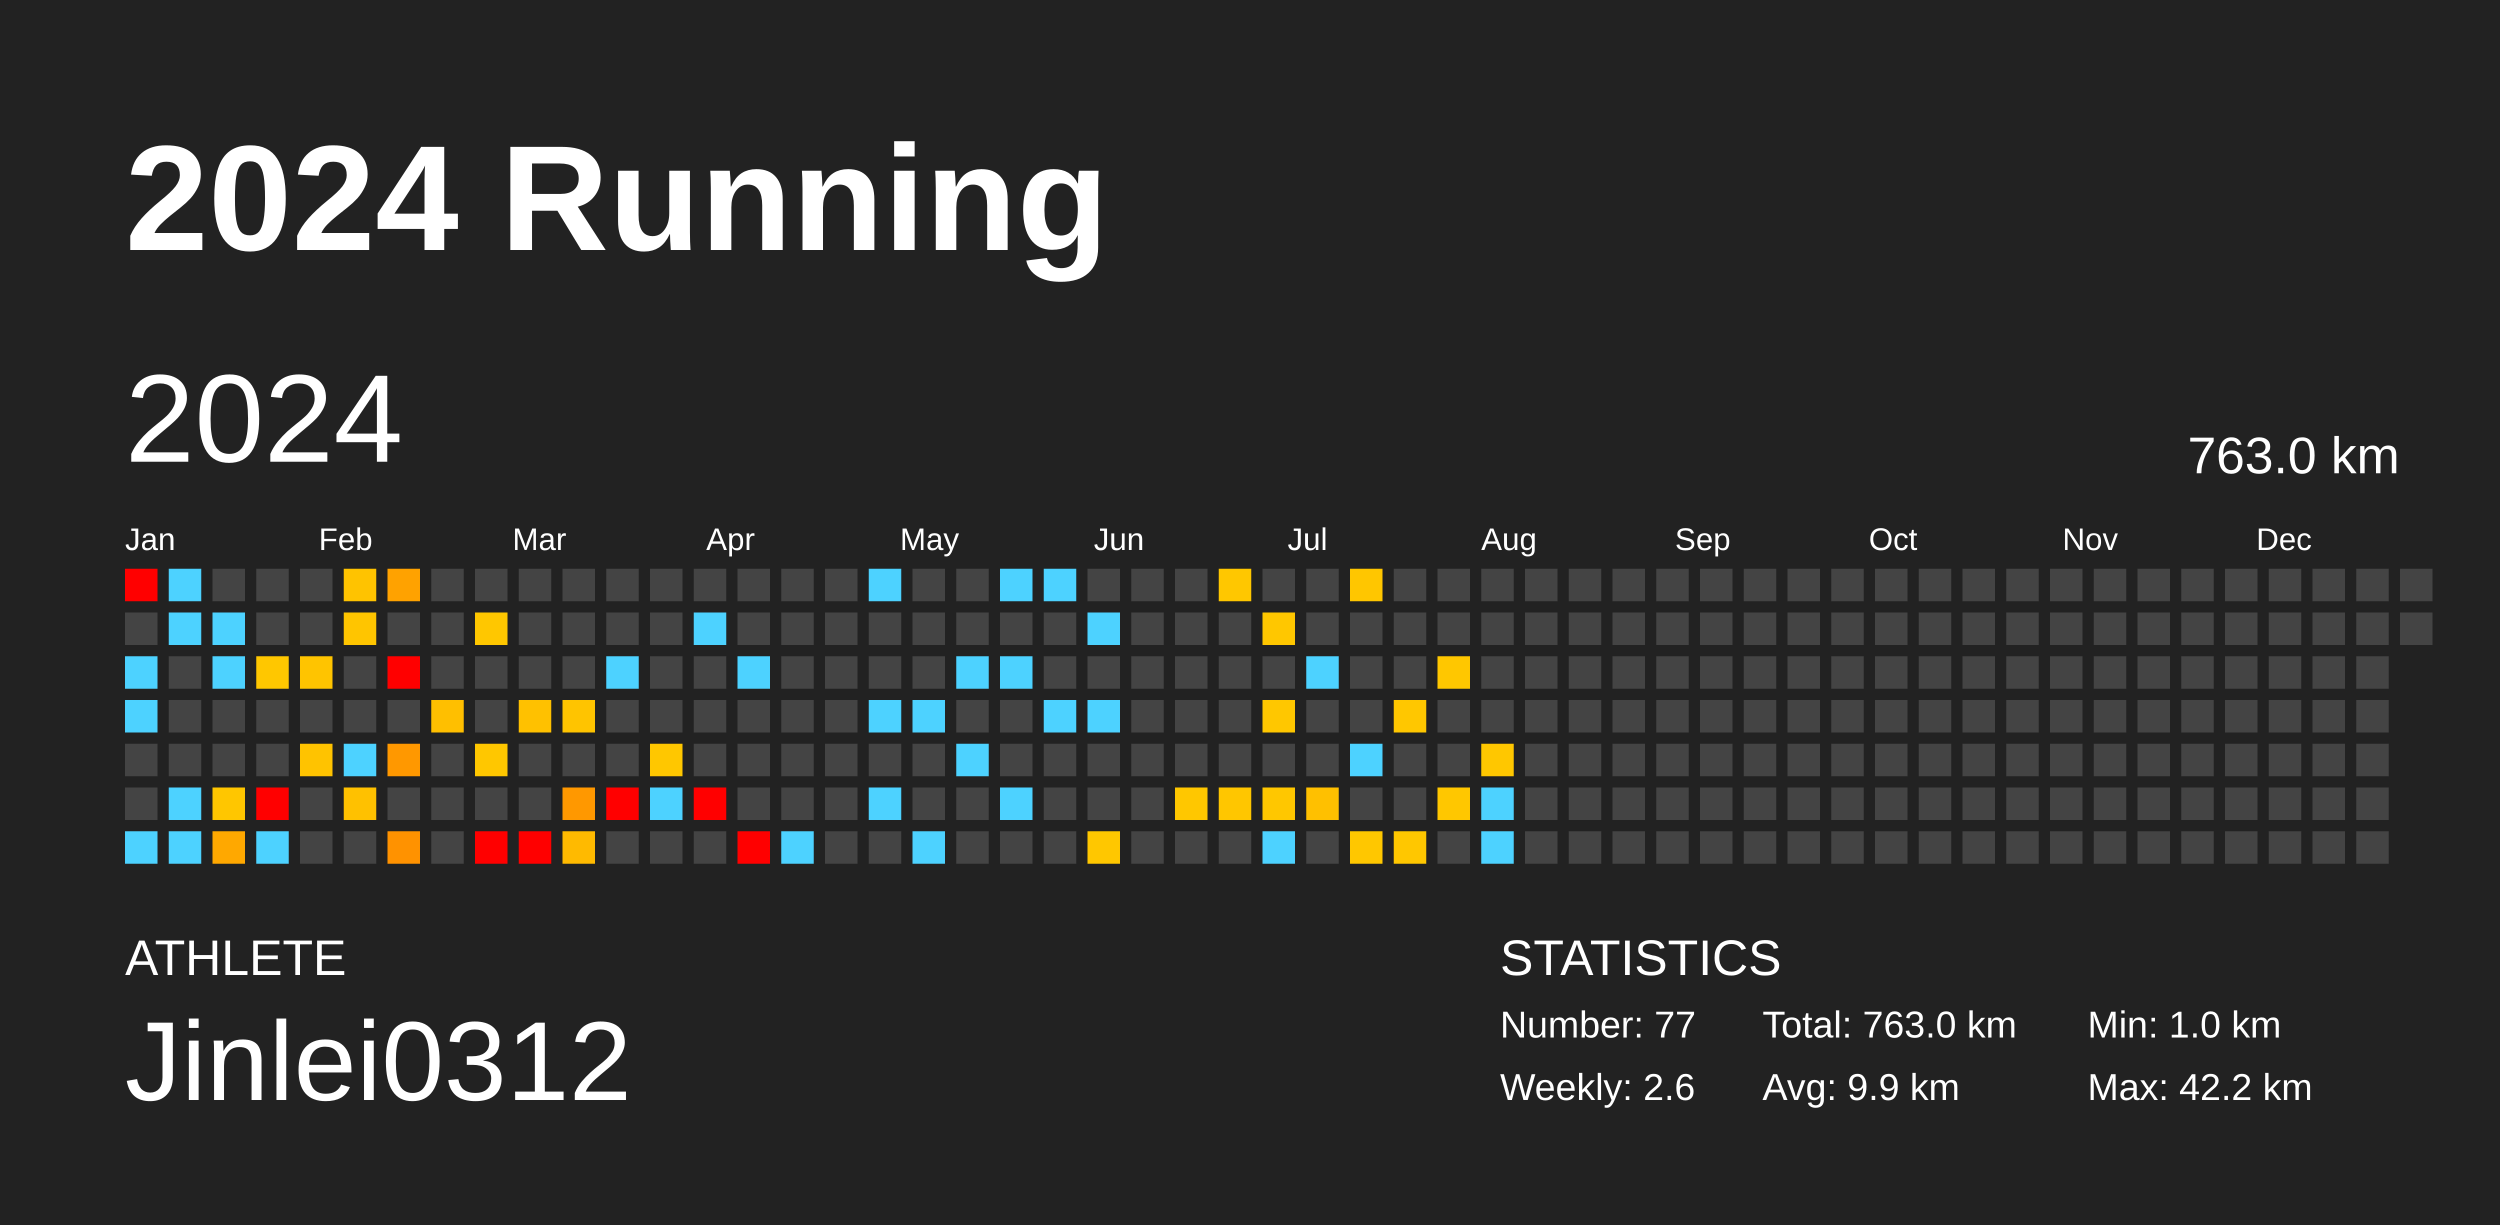
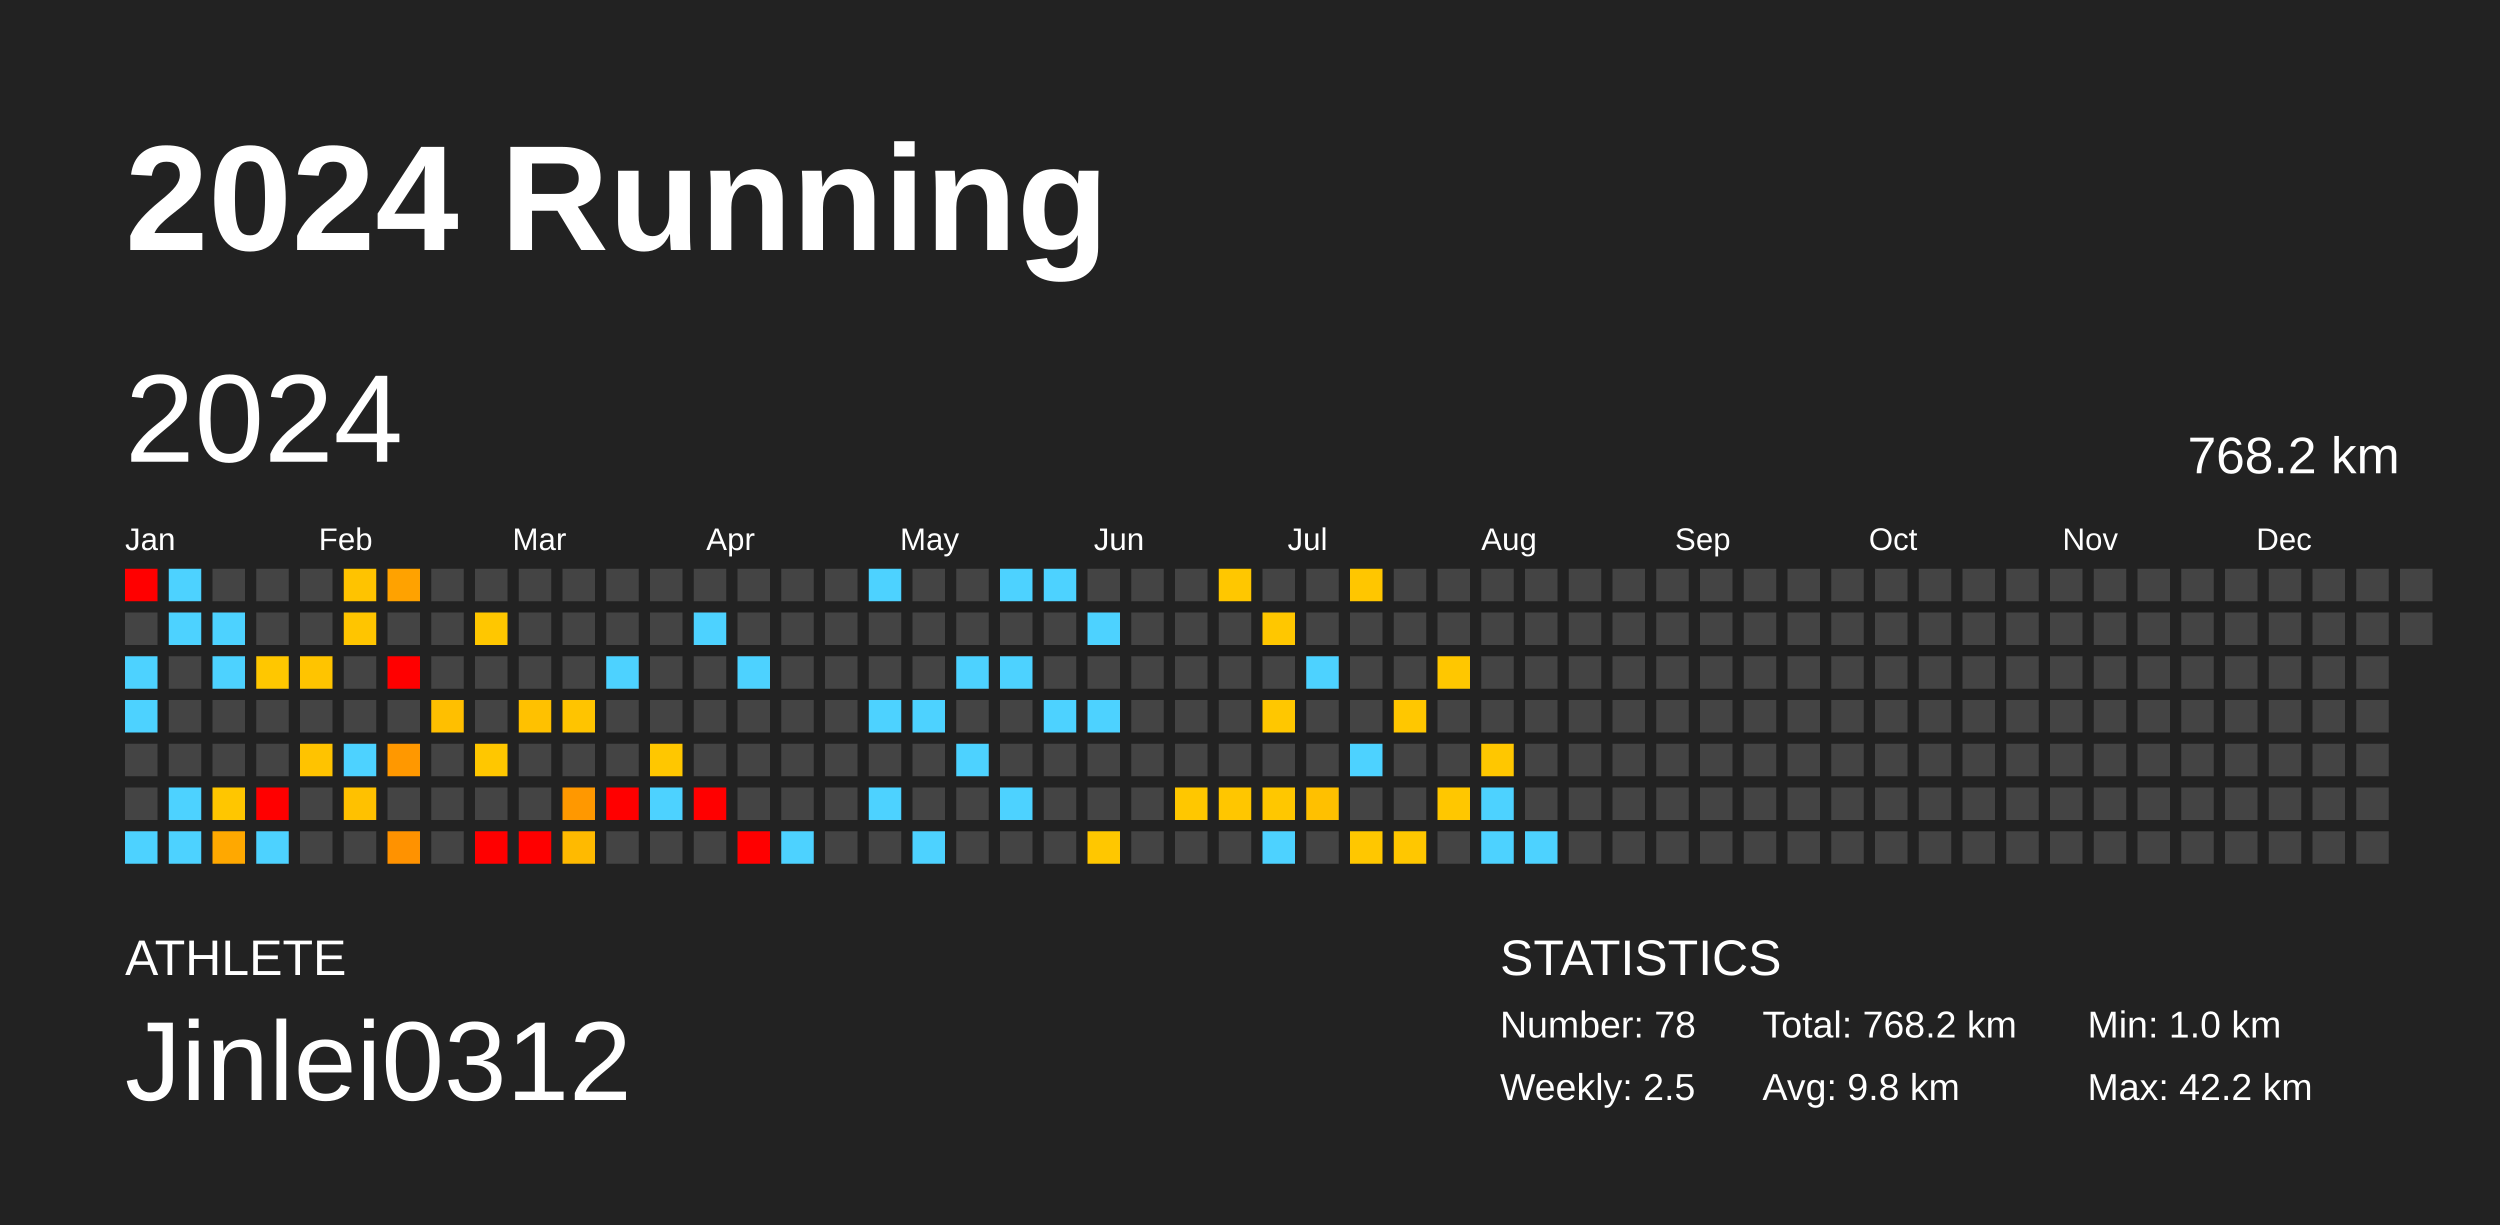
<svg xmlns="http://www.w3.org/2000/svg" baseProfile="full" height="98mm" version="1.1" viewBox="0,0,200,98" width="200mm">
  <defs />
  <rect fill="#222222" height="98" width="200" x="0" y="0" />
  <text fill="#FFFFFF" style="font-size:12px; font-family:Arial; font-weight:bold;" x="10" y="20">2024 Running</text>
  <text fill="#FFFFFF" style="font-size:4px; font-family:Arial" x="10" y="78">ATHLETE</text>
  <text fill="#FFFFFF" style="font-size:9px; font-family:Arial" x="10" y="88">Jinlei0312</text>
  <text fill="#FFFFFF" style="font-size:4px; font-family:Arial" x="120" y="78">STATISTICS</text>
-   <text fill="#FFFFFF" style="font-size:3px; font-family:Arial" x="120" y="83">Number: 77</text>
-   <text fill="#FFFFFF" style="font-size:3px; font-family:Arial" x="120" y="88">Weekly: 2.6</text>
-   <text fill="#FFFFFF" style="font-size:3px; font-family:Arial" x="141" y="83">Total: 763.0 km</text>
-   <text fill="#FFFFFF" style="font-size:3px; font-family:Arial" x="141" y="88">Avg: 9.9 km</text>
+   <text fill="#FFFFFF" style="font-size:3px; font-family:Arial" x="120" y="83">Number: 78</text>
+   <text fill="#FFFFFF" style="font-size:3px; font-family:Arial" x="120" y="88">Weekly: 2.5</text>
+   <text fill="#FFFFFF" style="font-size:3px; font-family:Arial" x="141" y="83">Total: 768.2 km</text>
+   <text fill="#FFFFFF" style="font-size:3px; font-family:Arial" x="141" y="88">Avg: 9.8 km</text>
  <text fill="#FFFFFF" style="font-size:3px; font-family:Arial" x="167" y="83">Min: 1.0 km</text>
  <text fill="#FFFFFF" style="font-size:3px; font-family:Arial" x="167" y="88">Max: 42.2 km</text>
  <text dominant-baseline="hanging" fill="#FFFFFF" style="font-size:10.0px; font-family:Arial;" x="10" y="30">2024</text>
-   <text dominant-baseline="hanging" fill="#FFFFFF" style="font-size:4.125px; font-family:Arial;" x="175" y="35">763.0 km</text>
+   <text dominant-baseline="hanging" fill="#FFFFFF" style="font-size:4.125px; font-family:Arial;" x="175" y="35">768.2 km</text>
  <text fill="#FFFFFF" style="font-size:2.5px; font-family:Arial" x="10.0" y="44">Jan</text>
  <text fill="#FFFFFF" style="font-size:2.5px; font-family:Arial" x="25.5" y="44">Feb</text>
  <text fill="#FFFFFF" style="font-size:2.5px; font-family:Arial" x="41.0" y="44">Mar</text>
  <text fill="#FFFFFF" style="font-size:2.5px; font-family:Arial" x="56.5" y="44">Apr</text>
  <text fill="#FFFFFF" style="font-size:2.5px; font-family:Arial" x="72.0" y="44">May</text>
  <text fill="#FFFFFF" style="font-size:2.5px; font-family:Arial" x="87.5" y="44">Jun</text>
  <text fill="#FFFFFF" style="font-size:2.5px; font-family:Arial" x="103.0" y="44">Jul</text>
  <text fill="#FFFFFF" style="font-size:2.5px; font-family:Arial" x="118.5" y="44">Aug</text>
  <text fill="#FFFFFF" style="font-size:2.5px; font-family:Arial" x="134.0" y="44">Sep</text>
  <text fill="#FFFFFF" style="font-size:2.5px; font-family:Arial" x="149.5" y="44">Oct</text>
  <text fill="#FFFFFF" style="font-size:2.5px; font-family:Arial" x="165.0" y="44">Nov</text>
  <text fill="#FFFFFF" style="font-size:2.5px; font-family:Arial" x="180.5" y="44">Dec</text>
  <rect fill="red" height="2.6" width="2.6" x="10.0" y="45.5" />
  <rect fill="#444444" height="2.6" width="2.6" x="10.0" y="49.0" />
  <rect fill="#4dd2ff" height="2.6" width="2.6" x="10.0" y="52.5" />
  <rect fill="#4dd2ff" height="2.6" width="2.6" x="10.0" y="56.0" />
  <rect fill="#444444" height="2.6" width="2.6" x="10.0" y="59.5" />
  <rect fill="#444444" height="2.6" width="2.6" x="10.0" y="63.0" />
  <rect fill="#4dd2ff" height="2.6" width="2.6" x="10.0" y="66.5" />
  <rect fill="#4dd2ff" height="2.6" width="2.6" x="13.5" y="45.5" />
  <rect fill="#4dd2ff" height="2.6" width="2.6" x="13.5" y="49.0" />
  <rect fill="#444444" height="2.6" width="2.6" x="13.5" y="52.5" />
  <rect fill="#444444" height="2.6" width="2.6" x="13.5" y="56.0" />
  <rect fill="#444444" height="2.6" width="2.6" x="13.5" y="59.5" />
  <rect fill="#4dd2ff" height="2.6" width="2.6" x="13.5" y="63.0" />
  <rect fill="#4dd2ff" height="2.6" width="2.6" x="13.5" y="66.5" />
  <rect fill="#444444" height="2.6" width="2.6" x="17.0" y="45.5" />
  <rect fill="#4dd2ff" height="2.6" width="2.6" x="17.0" y="49.0" />
  <rect fill="#4dd2ff" height="2.6" width="2.6" x="17.0" y="52.5" />
  <rect fill="#444444" height="2.6" width="2.6" x="17.0" y="56.0" />
  <rect fill="#444444" height="2.6" width="2.6" x="17.0" y="59.5" />
  <rect fill="#ffc600" height="2.6" width="2.6" x="17.0" y="63.0" />
  <rect fill="#ffa800" height="2.6" width="2.6" x="17.0" y="66.5" />
  <rect fill="#444444" height="2.6" width="2.6" x="20.5" y="45.5" />
  <rect fill="#444444" height="2.6" width="2.6" x="20.5" y="49.0" />
  <rect fill="#ffc700" height="2.6" width="2.6" x="20.5" y="52.5" />
  <rect fill="#444444" height="2.6" width="2.6" x="20.5" y="56.0" />
  <rect fill="#444444" height="2.6" width="2.6" x="20.5" y="59.5" />
  <rect fill="red" height="2.6" width="2.6" x="20.5" y="63.0" />
  <rect fill="#4dd2ff" height="2.6" width="2.6" x="20.5" y="66.5" />
  <rect fill="#444444" height="2.6" width="2.6" x="24.0" y="45.5" />
  <rect fill="#444444" height="2.6" width="2.6" x="24.0" y="49.0" />
  <rect fill="#ffc400" height="2.6" width="2.6" x="24.0" y="52.5" />
  <rect fill="#444444" height="2.6" width="2.6" x="24.0" y="56.0" />
  <rect fill="#ffc300" height="2.6" width="2.6" x="24.0" y="59.5" />
  <rect fill="#444444" height="2.6" width="2.6" x="24.0" y="63.0" />
  <rect fill="#444444" height="2.6" width="2.6" x="24.0" y="66.5" />
  <rect fill="#ffc300" height="2.6" width="2.6" x="27.5" y="45.5" />
  <rect fill="#ffc500" height="2.6" width="2.6" x="27.5" y="49.0" />
  <rect fill="#444444" height="2.6" width="2.6" x="27.5" y="52.5" />
  <rect fill="#444444" height="2.6" width="2.6" x="27.5" y="56.0" />
  <rect fill="#4dd2ff" height="2.6" width="2.6" x="27.5" y="59.5" />
  <rect fill="#ffc100" height="2.6" width="2.6" x="27.5" y="63.0" />
  <rect fill="#444444" height="2.6" width="2.6" x="27.5" y="66.5" />
  <rect fill="#ffa200" height="2.6" width="2.6" x="31.0" y="45.5" />
  <rect fill="#444444" height="2.6" width="2.6" x="31.0" y="49.0" />
  <rect fill="red" height="2.6" width="2.6" x="31.0" y="52.5" />
  <rect fill="#444444" height="2.6" width="2.6" x="31.0" y="56.0" />
  <rect fill="#ff9800" height="2.6" width="2.6" x="31.0" y="59.5" />
  <rect fill="#444444" height="2.6" width="2.6" x="31.0" y="63.0" />
  <rect fill="#ff9200" height="2.6" width="2.6" x="31.0" y="66.5" />
  <rect fill="#444444" height="2.6" width="2.6" x="34.5" y="45.5" />
  <rect fill="#444444" height="2.6" width="2.6" x="34.5" y="49.0" />
  <rect fill="#444444" height="2.6" width="2.6" x="34.5" y="52.5" />
  <rect fill="#ffbf00" height="2.6" width="2.6" x="34.5" y="56.0" />
  <rect fill="#444444" height="2.6" width="2.6" x="34.5" y="59.5" />
  <rect fill="#444444" height="2.6" width="2.6" x="34.5" y="63.0" />
  <rect fill="#444444" height="2.6" width="2.6" x="34.5" y="66.5" />
  <rect fill="#444444" height="2.6" width="2.6" x="38.0" y="45.5" />
  <rect fill="#ffc700" height="2.6" width="2.6" x="38.0" y="49.0" />
  <rect fill="#444444" height="2.6" width="2.6" x="38.0" y="52.5" />
  <rect fill="#444444" height="2.6" width="2.6" x="38.0" y="56.0" />
  <rect fill="#ffc700" height="2.6" width="2.6" x="38.0" y="59.5" />
  <rect fill="#444444" height="2.6" width="2.6" x="38.0" y="63.0" />
  <rect fill="red" height="2.6" width="2.6" x="38.0" y="66.5" />
  <rect fill="#444444" height="2.6" width="2.6" x="41.5" y="45.5" />
  <rect fill="#444444" height="2.6" width="2.6" x="41.5" y="49.0" />
  <rect fill="#444444" height="2.6" width="2.6" x="41.5" y="52.5" />
  <rect fill="#ffc100" height="2.6" width="2.6" x="41.5" y="56.0" />
  <rect fill="#444444" height="2.6" width="2.6" x="41.5" y="59.5" />
  <rect fill="#444444" height="2.6" width="2.6" x="41.5" y="63.0" />
  <rect fill="red" height="2.6" width="2.6" x="41.5" y="66.5" />
  <rect fill="#444444" height="2.6" width="2.6" x="45.0" y="45.5" />
  <rect fill="#444444" height="2.6" width="2.6" x="45.0" y="49.0" />
  <rect fill="#444444" height="2.6" width="2.6" x="45.0" y="52.5" />
  <rect fill="#ffc400" height="2.6" width="2.6" x="45.0" y="56.0" />
  <rect fill="#444444" height="2.6" width="2.6" x="45.0" y="59.5" />
  <rect fill="#ff9800" height="2.6" width="2.6" x="45.0" y="63.0" />
  <rect fill="#ffba00" height="2.6" width="2.6" x="45.0" y="66.5" />
  <rect fill="#444444" height="2.6" width="2.6" x="48.5" y="45.5" />
  <rect fill="#444444" height="2.6" width="2.6" x="48.5" y="49.0" />
  <rect fill="#4dd2ff" height="2.6" width="2.6" x="48.5" y="52.5" />
  <rect fill="#444444" height="2.6" width="2.6" x="48.5" y="56.0" />
  <rect fill="#444444" height="2.6" width="2.6" x="48.5" y="59.5" />
  <rect fill="red" height="2.6" width="2.6" x="48.5" y="63.0" />
  <rect fill="#444444" height="2.6" width="2.6" x="48.5" y="66.5" />
  <rect fill="#444444" height="2.6" width="2.6" x="52.0" y="45.5" />
  <rect fill="#444444" height="2.6" width="2.6" x="52.0" y="49.0" />
  <rect fill="#444444" height="2.6" width="2.6" x="52.0" y="52.5" />
  <rect fill="#444444" height="2.6" width="2.6" x="52.0" y="56.0" />
  <rect fill="#ffc700" height="2.6" width="2.6" x="52.0" y="59.5" />
  <rect fill="#4dd2ff" height="2.6" width="2.6" x="52.0" y="63.0" />
  <rect fill="#444444" height="2.6" width="2.6" x="52.0" y="66.5" />
  <rect fill="#444444" height="2.6" width="2.6" x="55.5" y="45.5" />
  <rect fill="#4dd2ff" height="2.6" width="2.6" x="55.5" y="49.0" />
  <rect fill="#444444" height="2.6" width="2.6" x="55.5" y="52.5" />
  <rect fill="#444444" height="2.6" width="2.6" x="55.5" y="56.0" />
  <rect fill="#444444" height="2.6" width="2.6" x="55.5" y="59.5" />
  <rect fill="red" height="2.6" width="2.6" x="55.5" y="63.0" />
  <rect fill="#444444" height="2.6" width="2.6" x="55.5" y="66.5" />
  <rect fill="#444444" height="2.6" width="2.6" x="59.0" y="45.5" />
  <rect fill="#444444" height="2.6" width="2.6" x="59.0" y="49.0" />
  <rect fill="#4dd2ff" height="2.6" width="2.6" x="59.0" y="52.5" />
  <rect fill="#444444" height="2.6" width="2.6" x="59.0" y="56.0" />
  <rect fill="#444444" height="2.6" width="2.6" x="59.0" y="59.5" />
  <rect fill="#444444" height="2.6" width="2.6" x="59.0" y="63.0" />
  <rect fill="red" height="2.6" width="2.6" x="59.0" y="66.5" />
  <rect fill="#444444" height="2.6" width="2.6" x="62.5" y="45.5" />
  <rect fill="#444444" height="2.6" width="2.6" x="62.5" y="49.0" />
  <rect fill="#444444" height="2.6" width="2.6" x="62.5" y="52.5" />
  <rect fill="#444444" height="2.6" width="2.6" x="62.5" y="56.0" />
  <rect fill="#444444" height="2.6" width="2.6" x="62.5" y="59.5" />
  <rect fill="#444444" height="2.6" width="2.6" x="62.5" y="63.0" />
  <rect fill="#4dd2ff" height="2.6" width="2.6" x="62.5" y="66.5" />
  <rect fill="#444444" height="2.6" width="2.6" x="66.0" y="45.5" />
  <rect fill="#444444" height="2.6" width="2.6" x="66.0" y="49.0" />
  <rect fill="#444444" height="2.6" width="2.6" x="66.0" y="52.5" />
  <rect fill="#444444" height="2.6" width="2.6" x="66.0" y="56.0" />
  <rect fill="#444444" height="2.6" width="2.6" x="66.0" y="59.5" />
  <rect fill="#444444" height="2.6" width="2.6" x="66.0" y="63.0" />
  <rect fill="#444444" height="2.6" width="2.6" x="66.0" y="66.5" />
  <rect fill="#4dd2ff" height="2.6" width="2.6" x="69.5" y="45.5" />
  <rect fill="#444444" height="2.6" width="2.6" x="69.5" y="49.0" />
  <rect fill="#444444" height="2.6" width="2.6" x="69.5" y="52.5" />
  <rect fill="#4dd2ff" height="2.6" width="2.6" x="69.5" y="56.0" />
  <rect fill="#444444" height="2.6" width="2.6" x="69.5" y="59.5" />
  <rect fill="#4dd2ff" height="2.6" width="2.6" x="69.5" y="63.0" />
  <rect fill="#444444" height="2.6" width="2.6" x="69.5" y="66.5" />
  <rect fill="#444444" height="2.6" width="2.6" x="73.0" y="45.5" />
  <rect fill="#444444" height="2.6" width="2.6" x="73.0" y="49.0" />
  <rect fill="#444444" height="2.6" width="2.6" x="73.0" y="52.5" />
  <rect fill="#4dd2ff" height="2.6" width="2.6" x="73.0" y="56.0" />
  <rect fill="#444444" height="2.6" width="2.6" x="73.0" y="59.5" />
  <rect fill="#444444" height="2.6" width="2.6" x="73.0" y="63.0" />
  <rect fill="#4dd2ff" height="2.6" width="2.6" x="73.0" y="66.5" />
  <rect fill="#444444" height="2.6" width="2.6" x="76.5" y="45.5" />
  <rect fill="#444444" height="2.6" width="2.6" x="76.5" y="49.0" />
  <rect fill="#4dd2ff" height="2.6" width="2.6" x="76.5" y="52.5" />
  <rect fill="#444444" height="2.6" width="2.6" x="76.5" y="56.0" />
  <rect fill="#4dd2ff" height="2.6" width="2.6" x="76.5" y="59.5" />
  <rect fill="#444444" height="2.6" width="2.6" x="76.5" y="63.0" />
  <rect fill="#444444" height="2.6" width="2.6" x="76.5" y="66.5" />
  <rect fill="#4dd2ff" height="2.6" width="2.6" x="80.0" y="45.5" />
  <rect fill="#444444" height="2.6" width="2.6" x="80.0" y="49.0" />
  <rect fill="#4dd2ff" height="2.6" width="2.6" x="80.0" y="52.5" />
  <rect fill="#444444" height="2.6" width="2.6" x="80.0" y="56.0" />
  <rect fill="#444444" height="2.6" width="2.6" x="80.0" y="59.5" />
  <rect fill="#4dd2ff" height="2.6" width="2.6" x="80.0" y="63.0" />
  <rect fill="#444444" height="2.6" width="2.6" x="80.0" y="66.5" />
  <rect fill="#4dd2ff" height="2.6" width="2.6" x="83.5" y="45.5" />
  <rect fill="#444444" height="2.6" width="2.6" x="83.5" y="49.0" />
  <rect fill="#444444" height="2.6" width="2.6" x="83.5" y="52.5" />
  <rect fill="#4dd2ff" height="2.6" width="2.6" x="83.5" y="56.0" />
  <rect fill="#444444" height="2.6" width="2.6" x="83.5" y="59.5" />
  <rect fill="#444444" height="2.6" width="2.6" x="83.5" y="63.0" />
  <rect fill="#444444" height="2.6" width="2.6" x="83.5" y="66.5" />
  <rect fill="#444444" height="2.6" width="2.6" x="87.0" y="45.5" />
  <rect fill="#4dd2ff" height="2.6" width="2.6" x="87.0" y="49.0" />
  <rect fill="#444444" height="2.6" width="2.6" x="87.0" y="52.5" />
  <rect fill="#4dd2ff" height="2.6" width="2.6" x="87.0" y="56.0" />
  <rect fill="#444444" height="2.6" width="2.6" x="87.0" y="59.5" />
  <rect fill="#444444" height="2.6" width="2.6" x="87.0" y="63.0" />
  <rect fill="#ffc700" height="2.6" width="2.6" x="87.0" y="66.5" />
  <rect fill="#444444" height="2.6" width="2.6" x="90.5" y="45.5" />
  <rect fill="#444444" height="2.6" width="2.6" x="90.5" y="49.0" />
  <rect fill="#444444" height="2.6" width="2.6" x="90.5" y="52.5" />
  <rect fill="#444444" height="2.6" width="2.6" x="90.5" y="56.0" />
  <rect fill="#444444" height="2.6" width="2.6" x="90.5" y="59.5" />
  <rect fill="#444444" height="2.6" width="2.6" x="90.5" y="63.0" />
  <rect fill="#444444" height="2.6" width="2.6" x="90.5" y="66.5" />
  <rect fill="#444444" height="2.6" width="2.6" x="94.0" y="45.5" />
  <rect fill="#444444" height="2.6" width="2.6" x="94.0" y="49.0" />
  <rect fill="#444444" height="2.6" width="2.6" x="94.0" y="52.5" />
  <rect fill="#444444" height="2.6" width="2.6" x="94.0" y="56.0" />
  <rect fill="#444444" height="2.6" width="2.6" x="94.0" y="59.5" />
  <rect fill="#ffc700" height="2.6" width="2.6" x="94.0" y="63.0" />
  <rect fill="#444444" height="2.6" width="2.6" x="94.0" y="66.5" />
  <rect fill="#ffc700" height="2.6" width="2.6" x="97.5" y="45.5" />
  <rect fill="#444444" height="2.6" width="2.6" x="97.5" y="49.0" />
  <rect fill="#444444" height="2.6" width="2.6" x="97.5" y="52.5" />
  <rect fill="#444444" height="2.6" width="2.6" x="97.5" y="56.0" />
  <rect fill="#444444" height="2.6" width="2.6" x="97.5" y="59.5" />
  <rect fill="#ffc600" height="2.6" width="2.6" x="97.5" y="63.0" />
  <rect fill="#444444" height="2.6" width="2.6" x="97.5" y="66.5" />
  <rect fill="#444444" height="2.6" width="2.6" x="101.0" y="45.5" />
  <rect fill="#ffc700" height="2.6" width="2.6" x="101.0" y="49.0" />
  <rect fill="#444444" height="2.6" width="2.6" x="101.0" y="52.5" />
  <rect fill="#ffc700" height="2.6" width="2.6" x="101.0" y="56.0" />
  <rect fill="#444444" height="2.6" width="2.6" x="101.0" y="59.5" />
  <rect fill="#ffc700" height="2.6" width="2.6" x="101.0" y="63.0" />
  <rect fill="#4dd2ff" height="2.6" width="2.6" x="101.0" y="66.5" />
  <rect fill="#444444" height="2.6" width="2.6" x="104.5" y="45.5" />
  <rect fill="#444444" height="2.6" width="2.6" x="104.5" y="49.0" />
  <rect fill="#4dd2ff" height="2.6" width="2.6" x="104.5" y="52.5" />
  <rect fill="#444444" height="2.6" width="2.6" x="104.5" y="56.0" />
  <rect fill="#444444" height="2.6" width="2.6" x="104.5" y="59.5" />
  <rect fill="#ffc000" height="2.6" width="2.6" x="104.5" y="63.0" />
  <rect fill="#444444" height="2.6" width="2.6" x="104.5" y="66.5" />
  <rect fill="#ffc600" height="2.6" width="2.6" x="108.0" y="45.5" />
  <rect fill="#444444" height="2.6" width="2.6" x="108.0" y="49.0" />
  <rect fill="#444444" height="2.6" width="2.6" x="108.0" y="52.5" />
  <rect fill="#444444" height="2.6" width="2.6" x="108.0" y="56.0" />
  <rect fill="#4dd2ff" height="2.6" width="2.6" x="108.0" y="59.5" />
  <rect fill="#444444" height="2.6" width="2.6" x="108.0" y="63.0" />
  <rect fill="#ffc700" height="2.6" width="2.6" x="108.0" y="66.5" />
  <rect fill="#444444" height="2.6" width="2.6" x="111.5" y="45.5" />
  <rect fill="#444444" height="2.6" width="2.6" x="111.5" y="49.0" />
  <rect fill="#444444" height="2.6" width="2.6" x="111.5" y="52.5" />
  <rect fill="#ffc700" height="2.6" width="2.6" x="111.5" y="56.0" />
  <rect fill="#444444" height="2.6" width="2.6" x="111.5" y="59.5" />
  <rect fill="#444444" height="2.6" width="2.6" x="111.5" y="63.0" />
  <rect fill="#ffc700" height="2.6" width="2.6" x="111.5" y="66.5" />
  <rect fill="#444444" height="2.6" width="2.6" x="115.0" y="45.5" />
  <rect fill="#444444" height="2.6" width="2.6" x="115.0" y="49.0" />
  <rect fill="#ffc700" height="2.6" width="2.6" x="115.0" y="52.5" />
  <rect fill="#444444" height="2.6" width="2.6" x="115.0" y="56.0" />
  <rect fill="#444444" height="2.6" width="2.6" x="115.0" y="59.5" />
  <rect fill="#ffc700" height="2.6" width="2.6" x="115.0" y="63.0" />
  <rect fill="#444444" height="2.6" width="2.6" x="115.0" y="66.5" />
  <rect fill="#444444" height="2.6" width="2.6" x="118.5" y="45.5" />
  <rect fill="#444444" height="2.6" width="2.6" x="118.5" y="49.0" />
  <rect fill="#444444" height="2.6" width="2.6" x="118.5" y="52.5" />
  <rect fill="#444444" height="2.6" width="2.6" x="118.5" y="56.0" />
  <rect fill="#ffc700" height="2.6" width="2.6" x="118.5" y="59.5" />
  <rect fill="#4dd2ff" height="2.6" width="2.6" x="118.5" y="63.0" />
  <rect fill="#4dd2ff" height="2.6" width="2.6" x="118.5" y="66.5" />
  <rect fill="#444444" height="2.6" width="2.6" x="122.0" y="45.5" />
  <rect fill="#444444" height="2.6" width="2.6" x="122.0" y="49.0" />
  <rect fill="#444444" height="2.6" width="2.6" x="122.0" y="52.5" />
  <rect fill="#444444" height="2.6" width="2.6" x="122.0" y="56.0" />
  <rect fill="#444444" height="2.6" width="2.6" x="122.0" y="59.5" />
  <rect fill="#444444" height="2.6" width="2.6" x="122.0" y="63.0" />
-   <rect fill="#444444" height="2.6" width="2.6" x="122.0" y="66.5" />
+   <rect fill="#4dd2ff" height="2.6" width="2.6" x="122.0" y="66.5" />
  <rect fill="#444444" height="2.6" width="2.6" x="125.5" y="45.5" />
  <rect fill="#444444" height="2.6" width="2.6" x="125.5" y="49.0" />
  <rect fill="#444444" height="2.6" width="2.6" x="125.5" y="52.5" />
  <rect fill="#444444" height="2.6" width="2.6" x="125.5" y="56.0" />
  <rect fill="#444444" height="2.6" width="2.6" x="125.5" y="59.5" />
  <rect fill="#444444" height="2.6" width="2.6" x="125.5" y="63.0" />
  <rect fill="#444444" height="2.6" width="2.6" x="125.5" y="66.5" />
  <rect fill="#444444" height="2.6" width="2.6" x="129.0" y="45.5" />
  <rect fill="#444444" height="2.6" width="2.6" x="129.0" y="49.0" />
  <rect fill="#444444" height="2.6" width="2.6" x="129.0" y="52.5" />
  <rect fill="#444444" height="2.6" width="2.6" x="129.0" y="56.0" />
  <rect fill="#444444" height="2.6" width="2.6" x="129.0" y="59.5" />
  <rect fill="#444444" height="2.6" width="2.6" x="129.0" y="63.0" />
  <rect fill="#444444" height="2.6" width="2.6" x="129.0" y="66.5" />
  <rect fill="#444444" height="2.6" width="2.6" x="132.5" y="45.5" />
  <rect fill="#444444" height="2.6" width="2.6" x="132.5" y="49.0" />
  <rect fill="#444444" height="2.6" width="2.6" x="132.5" y="52.5" />
  <rect fill="#444444" height="2.6" width="2.6" x="132.5" y="56.0" />
  <rect fill="#444444" height="2.6" width="2.6" x="132.5" y="59.5" />
  <rect fill="#444444" height="2.6" width="2.6" x="132.5" y="63.0" />
  <rect fill="#444444" height="2.6" width="2.6" x="132.5" y="66.5" />
  <rect fill="#444444" height="2.6" width="2.6" x="136.0" y="45.5" />
  <rect fill="#444444" height="2.6" width="2.6" x="136.0" y="49.0" />
  <rect fill="#444444" height="2.6" width="2.6" x="136.0" y="52.5" />
  <rect fill="#444444" height="2.6" width="2.6" x="136.0" y="56.0" />
  <rect fill="#444444" height="2.6" width="2.6" x="136.0" y="59.5" />
  <rect fill="#444444" height="2.6" width="2.6" x="136.0" y="63.0" />
  <rect fill="#444444" height="2.6" width="2.6" x="136.0" y="66.5" />
  <rect fill="#444444" height="2.6" width="2.6" x="139.5" y="45.5" />
  <rect fill="#444444" height="2.6" width="2.6" x="139.5" y="49.0" />
  <rect fill="#444444" height="2.6" width="2.6" x="139.5" y="52.5" />
  <rect fill="#444444" height="2.6" width="2.6" x="139.5" y="56.0" />
  <rect fill="#444444" height="2.6" width="2.6" x="139.5" y="59.5" />
  <rect fill="#444444" height="2.6" width="2.6" x="139.5" y="63.0" />
  <rect fill="#444444" height="2.6" width="2.6" x="139.5" y="66.5" />
  <rect fill="#444444" height="2.6" width="2.6" x="143.0" y="45.5" />
  <rect fill="#444444" height="2.6" width="2.6" x="143.0" y="49.0" />
  <rect fill="#444444" height="2.6" width="2.6" x="143.0" y="52.5" />
  <rect fill="#444444" height="2.6" width="2.6" x="143.0" y="56.0" />
  <rect fill="#444444" height="2.6" width="2.6" x="143.0" y="59.5" />
  <rect fill="#444444" height="2.6" width="2.6" x="143.0" y="63.0" />
  <rect fill="#444444" height="2.6" width="2.6" x="143.0" y="66.5" />
  <rect fill="#444444" height="2.6" width="2.6" x="146.5" y="45.5" />
  <rect fill="#444444" height="2.6" width="2.6" x="146.5" y="49.0" />
  <rect fill="#444444" height="2.6" width="2.6" x="146.5" y="52.5" />
  <rect fill="#444444" height="2.6" width="2.6" x="146.5" y="56.0" />
  <rect fill="#444444" height="2.6" width="2.6" x="146.5" y="59.5" />
  <rect fill="#444444" height="2.6" width="2.6" x="146.5" y="63.0" />
  <rect fill="#444444" height="2.6" width="2.6" x="146.5" y="66.5" />
  <rect fill="#444444" height="2.6" width="2.6" x="150.0" y="45.5" />
  <rect fill="#444444" height="2.6" width="2.6" x="150.0" y="49.0" />
  <rect fill="#444444" height="2.6" width="2.6" x="150.0" y="52.5" />
  <rect fill="#444444" height="2.6" width="2.6" x="150.0" y="56.0" />
  <rect fill="#444444" height="2.6" width="2.6" x="150.0" y="59.5" />
  <rect fill="#444444" height="2.6" width="2.6" x="150.0" y="63.0" />
  <rect fill="#444444" height="2.6" width="2.6" x="150.0" y="66.5" />
  <rect fill="#444444" height="2.6" width="2.6" x="153.5" y="45.5" />
  <rect fill="#444444" height="2.6" width="2.6" x="153.5" y="49.0" />
  <rect fill="#444444" height="2.6" width="2.6" x="153.5" y="52.5" />
  <rect fill="#444444" height="2.6" width="2.6" x="153.5" y="56.0" />
  <rect fill="#444444" height="2.6" width="2.6" x="153.5" y="59.5" />
  <rect fill="#444444" height="2.6" width="2.6" x="153.5" y="63.0" />
  <rect fill="#444444" height="2.6" width="2.6" x="153.5" y="66.5" />
  <rect fill="#444444" height="2.6" width="2.6" x="157.0" y="45.5" />
  <rect fill="#444444" height="2.6" width="2.6" x="157.0" y="49.0" />
  <rect fill="#444444" height="2.6" width="2.6" x="157.0" y="52.5" />
  <rect fill="#444444" height="2.6" width="2.6" x="157.0" y="56.0" />
  <rect fill="#444444" height="2.6" width="2.6" x="157.0" y="59.5" />
  <rect fill="#444444" height="2.6" width="2.6" x="157.0" y="63.0" />
  <rect fill="#444444" height="2.6" width="2.6" x="157.0" y="66.5" />
  <rect fill="#444444" height="2.6" width="2.6" x="160.5" y="45.5" />
  <rect fill="#444444" height="2.6" width="2.6" x="160.5" y="49.0" />
  <rect fill="#444444" height="2.6" width="2.6" x="160.5" y="52.5" />
  <rect fill="#444444" height="2.6" width="2.6" x="160.5" y="56.0" />
  <rect fill="#444444" height="2.6" width="2.6" x="160.5" y="59.5" />
  <rect fill="#444444" height="2.6" width="2.6" x="160.5" y="63.0" />
  <rect fill="#444444" height="2.6" width="2.6" x="160.5" y="66.5" />
  <rect fill="#444444" height="2.6" width="2.6" x="164.0" y="45.5" />
  <rect fill="#444444" height="2.6" width="2.6" x="164.0" y="49.0" />
  <rect fill="#444444" height="2.6" width="2.6" x="164.0" y="52.5" />
  <rect fill="#444444" height="2.6" width="2.6" x="164.0" y="56.0" />
  <rect fill="#444444" height="2.6" width="2.6" x="164.0" y="59.5" />
  <rect fill="#444444" height="2.6" width="2.6" x="164.0" y="63.0" />
  <rect fill="#444444" height="2.6" width="2.6" x="164.0" y="66.5" />
  <rect fill="#444444" height="2.6" width="2.6" x="167.5" y="45.5" />
  <rect fill="#444444" height="2.6" width="2.6" x="167.5" y="49.0" />
  <rect fill="#444444" height="2.6" width="2.6" x="167.5" y="52.5" />
  <rect fill="#444444" height="2.6" width="2.6" x="167.5" y="56.0" />
  <rect fill="#444444" height="2.6" width="2.6" x="167.5" y="59.5" />
  <rect fill="#444444" height="2.6" width="2.6" x="167.5" y="63.0" />
  <rect fill="#444444" height="2.6" width="2.6" x="167.5" y="66.5" />
  <rect fill="#444444" height="2.6" width="2.6" x="171.0" y="45.5" />
  <rect fill="#444444" height="2.6" width="2.6" x="171.0" y="49.0" />
  <rect fill="#444444" height="2.6" width="2.6" x="171.0" y="52.5" />
  <rect fill="#444444" height="2.6" width="2.6" x="171.0" y="56.0" />
  <rect fill="#444444" height="2.6" width="2.6" x="171.0" y="59.5" />
  <rect fill="#444444" height="2.6" width="2.6" x="171.0" y="63.0" />
  <rect fill="#444444" height="2.6" width="2.6" x="171.0" y="66.5" />
  <rect fill="#444444" height="2.6" width="2.6" x="174.5" y="45.5" />
  <rect fill="#444444" height="2.6" width="2.6" x="174.5" y="49.0" />
  <rect fill="#444444" height="2.6" width="2.6" x="174.5" y="52.5" />
  <rect fill="#444444" height="2.6" width="2.6" x="174.5" y="56.0" />
  <rect fill="#444444" height="2.6" width="2.6" x="174.5" y="59.5" />
  <rect fill="#444444" height="2.6" width="2.6" x="174.5" y="63.0" />
  <rect fill="#444444" height="2.6" width="2.6" x="174.5" y="66.5" />
  <rect fill="#444444" height="2.6" width="2.6" x="178.0" y="45.5" />
  <rect fill="#444444" height="2.6" width="2.6" x="178.0" y="49.0" />
  <rect fill="#444444" height="2.6" width="2.6" x="178.0" y="52.5" />
  <rect fill="#444444" height="2.6" width="2.6" x="178.0" y="56.0" />
  <rect fill="#444444" height="2.6" width="2.6" x="178.0" y="59.5" />
  <rect fill="#444444" height="2.6" width="2.6" x="178.0" y="63.0" />
  <rect fill="#444444" height="2.6" width="2.6" x="178.0" y="66.5" />
  <rect fill="#444444" height="2.6" width="2.6" x="181.5" y="45.5" />
  <rect fill="#444444" height="2.6" width="2.6" x="181.5" y="49.0" />
  <rect fill="#444444" height="2.6" width="2.6" x="181.5" y="52.5" />
  <rect fill="#444444" height="2.6" width="2.6" x="181.5" y="56.0" />
  <rect fill="#444444" height="2.6" width="2.6" x="181.5" y="59.5" />
  <rect fill="#444444" height="2.6" width="2.6" x="181.5" y="63.0" />
  <rect fill="#444444" height="2.6" width="2.6" x="181.5" y="66.5" />
  <rect fill="#444444" height="2.6" width="2.6" x="185.0" y="45.5" />
  <rect fill="#444444" height="2.6" width="2.6" x="185.0" y="49.0" />
  <rect fill="#444444" height="2.6" width="2.6" x="185.0" y="52.5" />
  <rect fill="#444444" height="2.6" width="2.6" x="185.0" y="56.0" />
  <rect fill="#444444" height="2.6" width="2.6" x="185.0" y="59.5" />
  <rect fill="#444444" height="2.6" width="2.6" x="185.0" y="63.0" />
  <rect fill="#444444" height="2.6" width="2.6" x="185.0" y="66.5" />
  <rect fill="#444444" height="2.6" width="2.6" x="188.5" y="45.5" />
  <rect fill="#444444" height="2.6" width="2.6" x="188.5" y="49.0" />
  <rect fill="#444444" height="2.6" width="2.6" x="188.5" y="52.5" />
  <rect fill="#444444" height="2.6" width="2.6" x="188.5" y="56.0" />
  <rect fill="#444444" height="2.6" width="2.6" x="188.5" y="59.5" />
  <rect fill="#444444" height="2.6" width="2.6" x="188.5" y="63.0" />
  <rect fill="#444444" height="2.6" width="2.6" x="188.5" y="66.5" />
  <rect fill="#444444" height="2.6" width="2.6" x="192.0" y="45.5" />
  <rect fill="#444444" height="2.6" width="2.6" x="192.0" y="49.0" />
</svg>
